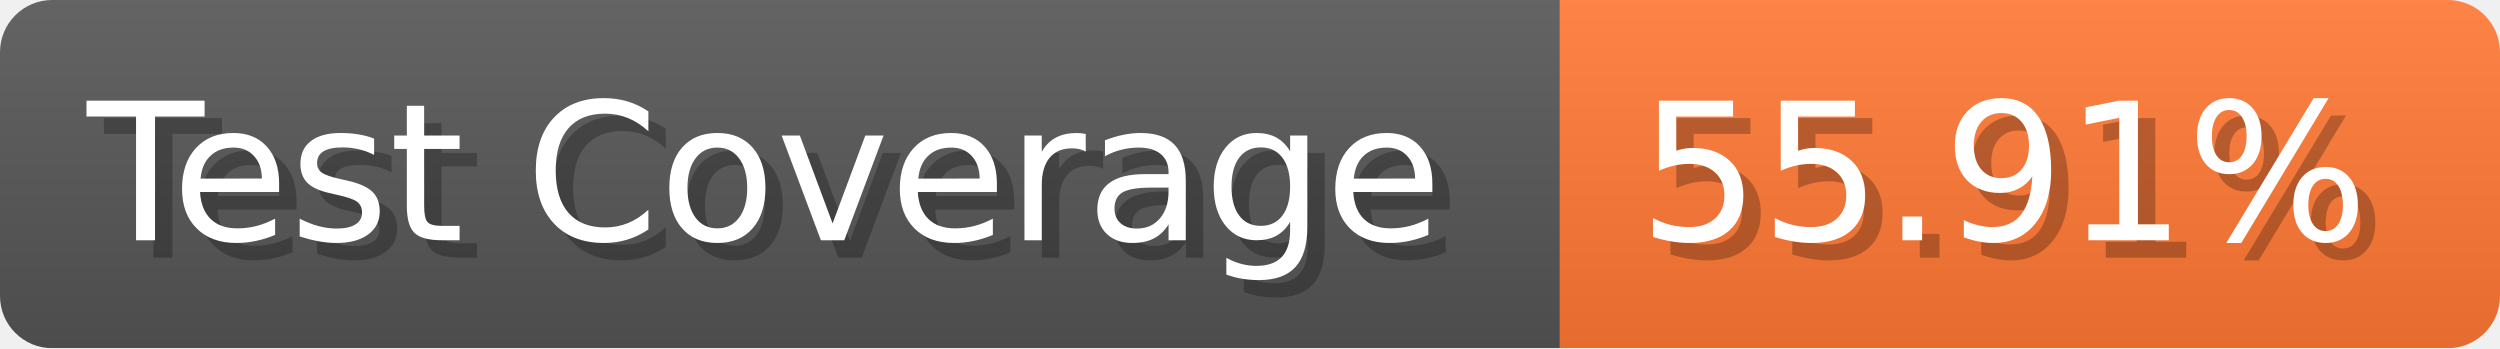
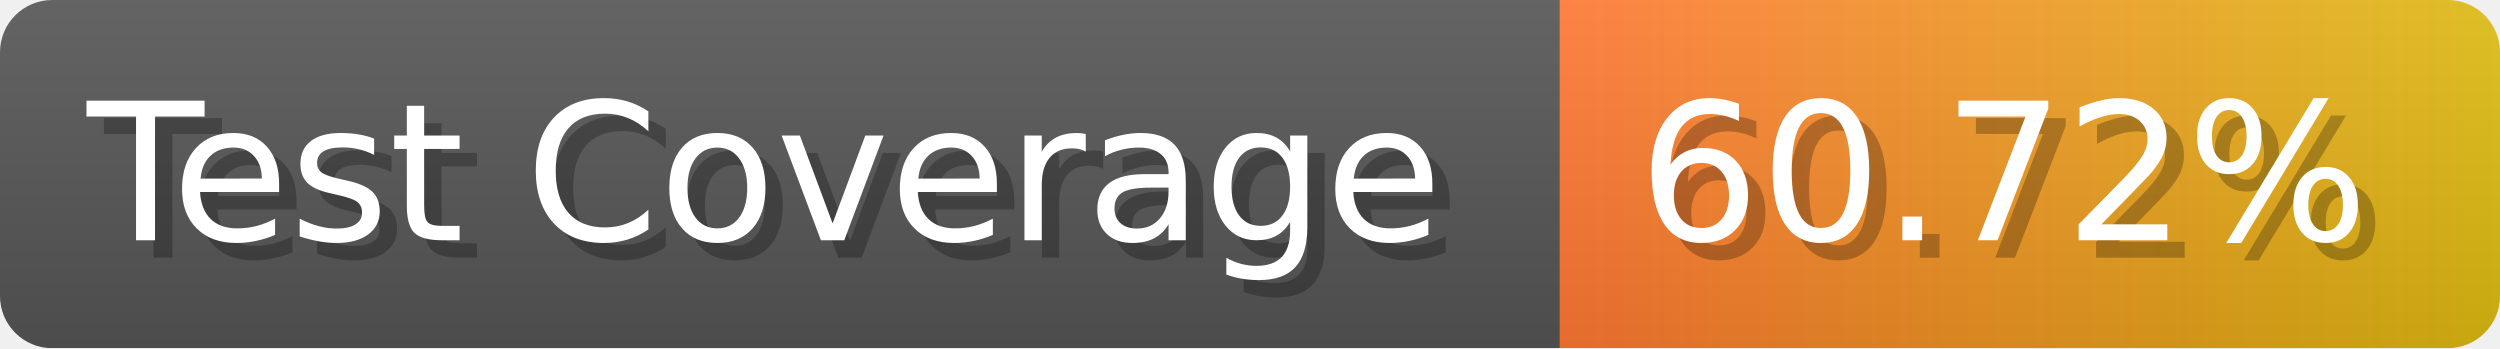
- <svg xmlns="http://www.w3.org/2000/svg" width="143.6" height="20" viewBox="0 0 1436 200" role="img" aria-label="Test Coverage: 55.91%">
+ <svg xmlns="http://www.w3.org/2000/svg" width="143.6" height="20" viewBox="0 0 1436 200" role="img" aria-label="Test Coverage: 60.72%">
  <linearGradient id="a" x2="0" y2="100%">
    <stop offset="0" stop-opacity=".1" stop-color="#EEE" />
    <stop offset="1" stop-opacity=".1" />
  </linearGradient>
  <mask id="m">
    <rect width="1436" height="200" rx="30" fill="#FFF" />
  </mask>
  <g mask="url(#m)">
    <rect width="896" height="200" fill="#555" />
-     <rect width="540" height="200" fill="#F73" x="896" />
+     <rect width="540" height="200" fill="url(#x)" x="896" />
    <rect width="1436" height="200" fill="url(#a)" />
  </g>
  <g aria-hidden="true" fill="#fff" text-anchor="start" font-family="Verdana,DejaVu Sans,sans-serif" font-size="110">
    <text x="60" y="148" textLength="796" fill="#000" opacity="0.25">Test Coverage</text>
    <text x="50" y="138" textLength="796">Test Coverage</text>
-     <text x="951" y="148" textLength="440" fill="#000" opacity="0.25">55.91%</text>
-     <text x="941" y="138" textLength="440">55.91%</text>
+     <text x="951" y="148" textLength="440" fill="#000" opacity="0.25">60.72%</text>
+     <text x="941" y="138" textLength="440">60.72%</text>
  </g>
+   <linearGradient id="x" x1="0%" y1="0%" x2="100%" y2="0%">
+     <stop offset="0%" style="stop-color:#F73" />
+     <stop offset="100%" style="stop-color:#DB1" />
+   </linearGradient>
</svg>
